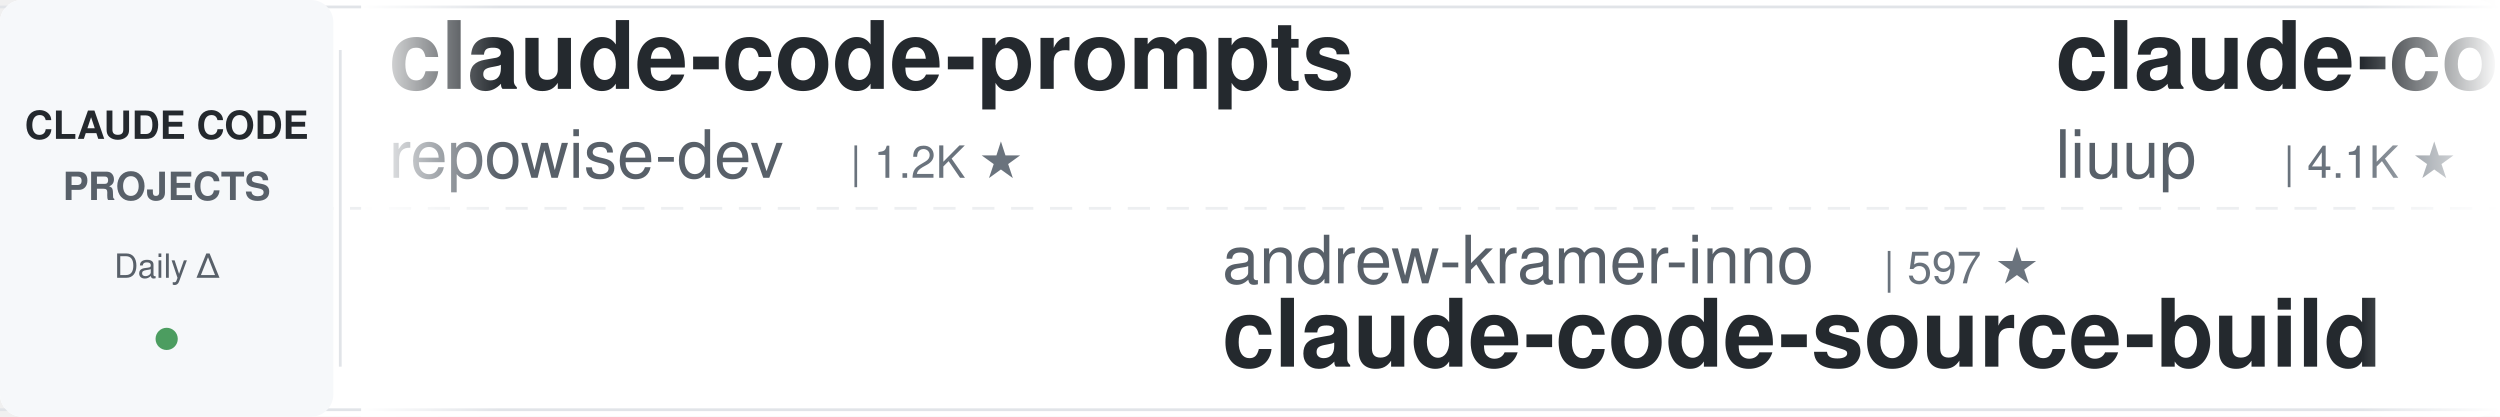
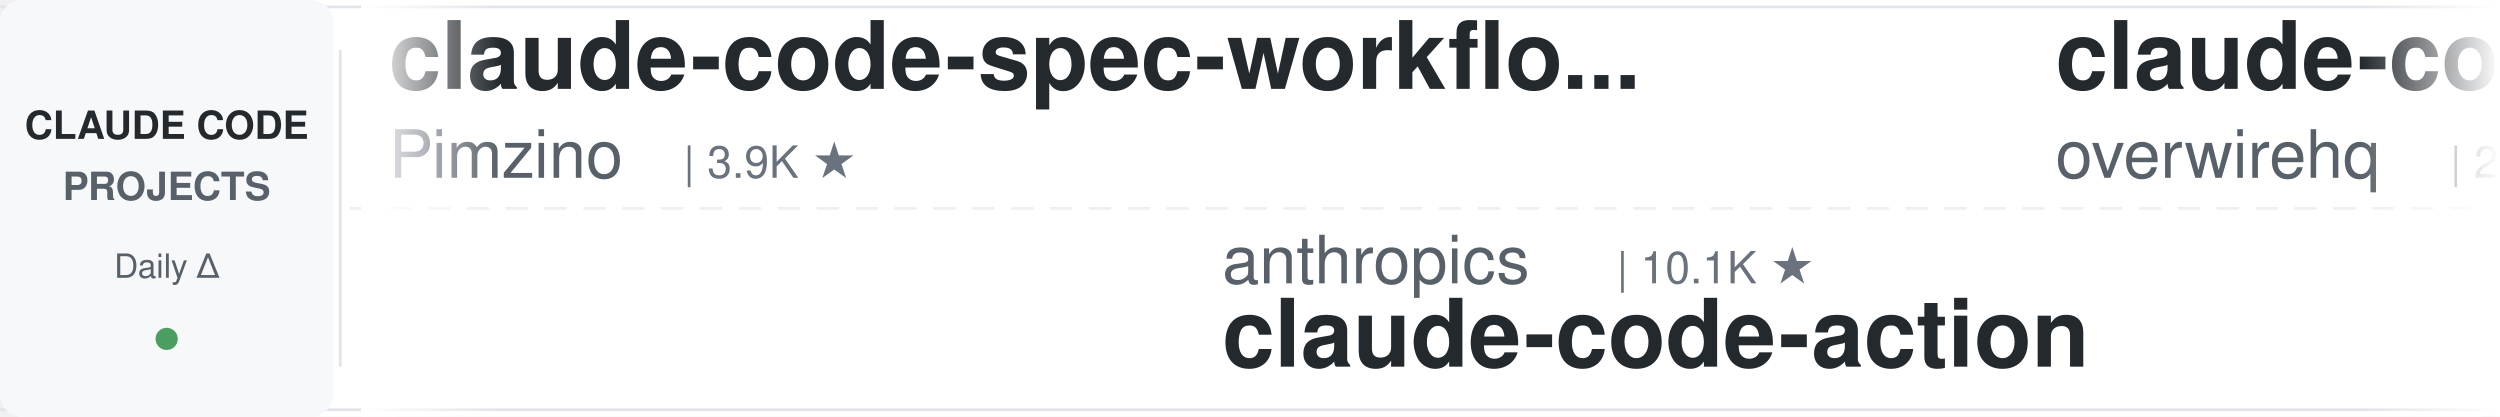
<svg xmlns="http://www.w3.org/2000/svg" width="900" height="150">
  <defs>
    <linearGradient id="leftFade" x1="0%" y1="0%" x2="100%" y2="0%">
      <stop offset="0%" style="stop-color:#ffffff;stop-opacity:1" />
      <stop offset="100%" style="stop-color:#ffffff;stop-opacity:0" />
    </linearGradient>
    <linearGradient id="rightFade" x1="0%" y1="0%" x2="100%" y2="0%">
      <stop offset="0%" style="stop-color:#ffffff;stop-opacity:0" />
      <stop offset="100%" style="stop-color:#ffffff;stop-opacity:1" />
    </linearGradient>
  </defs>
  <rect width="900" height="150" fill="#ffffff" rx="8" />
  <rect x="0" y="2" width="900" height="1" fill="#e1e4e8" />
  <rect x="0" y="147" width="900" height="1" fill="#e1e4e8" />
  <line x1="0" y1="75" x2="900" y2="75" stroke="#e1e4e8" stroke-width="1" stroke-dasharray="8 6" opacity="0.6" />
  <rect x="0" y="0" width="120" height="150" fill="#f6f8fa" rx="8" />
  <text x="60" y="50" font-family="-apple-system, BlinkMacSystemFont, 'Segoe UI', Helvetica, Arial, sans-serif" font-size="14" font-weight="600" fill="#24292e" text-anchor="middle">CLAUDE CODE</text>
  <text x="60" y="72" font-family="-apple-system, BlinkMacSystemFont, 'Segoe UI', Helvetica, Arial, sans-serif" font-size="14" font-weight="600" fill="#586069" text-anchor="middle">PROJECTS</text>
  <text x="60" y="100" font-family="-apple-system, BlinkMacSystemFont, 'Segoe UI', Helvetica, Arial, sans-serif" font-size="12" font-weight="500" fill="#586069" text-anchor="middle">Daily Δ</text>
  <circle cx="60" cy="122" r="4" fill="#22863a" opacity="0.8" />
  <rect x="122" y="18" width="1" height="114" fill="#e1e4e8" />
  <clipPath id="tickerClip">
    <rect x="130" y="0" width="770" height="150" />
  </clipPath>
  <g clip-path="url(#tickerClip)">
    <g id="tickerItems">
      <animateTransform attributeName="transform" attributeType="XML" type="translate" from="0 0" to="-3000 0" dur="54s" repeatCount="indefinite" />
      <g transform="translate(0, 0)">
+         <text x="140" y="32" font-family="-apple-system, BlinkMacSystemFont, 'Segoe UI', Helvetica, Arial, sans-serif" font-size="34" font-weight="600" fill="#24292e">claude-code-spec-workflo...</text>
+         <text x="140" y="64" font-family="-apple-system, BlinkMacSystemFont, 'Segoe UI', Helvetica, Arial, sans-serif" font-size="24" font-weight="400" fill="#586069">Pimzino</text>
+         <text x="246" y="64" font-family="-apple-system, BlinkMacSystemFont, 'Segoe UI', Helvetica, Arial, sans-serif" font-size="16" font-weight="500" fill="#6a737d">| 3.9K ★</text>
+       </g>
+       <g transform="translate(300, 0)">
+         <text x="140" y="102" font-family="-apple-system, BlinkMacSystemFont, 'Segoe UI', Helvetica, Arial, sans-serif" font-size="24" font-weight="400" fill="#586069">anthropics</text>
+         <text x="282" y="102" font-family="-apple-system, BlinkMacSystemFont, 'Segoe UI', Helvetica, Arial, sans-serif" font-size="16" font-weight="500" fill="#6a737d">| 10.1K ★</text>
+         <text x="140" y="132" font-family="-apple-system, BlinkMacSystemFont, 'Segoe UI', Helvetica, Arial, sans-serif" font-size="34" font-weight="600" fill="#24292e">claude-code-action</text>
+       </g>
+       <g transform="translate(600, 0)">
+         <text x="140" y="32" font-family="-apple-system, BlinkMacSystemFont, 'Segoe UI', Helvetica, Arial, sans-serif" font-size="34" font-weight="600" fill="#24292e">claude-code-telegram</text>
+         <text x="140" y="64" font-family="-apple-system, BlinkMacSystemFont, 'Segoe UI', Helvetica, Arial, sans-serif" font-size="24" font-weight="400" fill="#586069">overwirehq</text>
+         <text x="282" y="64" font-family="-apple-system, BlinkMacSystemFont, 'Segoe UI', Helvetica, Arial, sans-serif" font-size="16" font-weight="500" fill="#6a737d">| 2.8K ★</text>
+       </g>
+       <g transform="translate(900, 0)">
+         <text x="140" y="102" font-family="-apple-system, BlinkMacSystemFont, 'Segoe UI', Helvetica, Arial, sans-serif" font-size="24" font-weight="400" fill="#586069">OneRedOak</text>
+         <text x="270" y="102" font-family="-apple-system, BlinkMacSystemFont, 'Segoe UI', Helvetica, Arial, sans-serif" font-size="16" font-weight="500" fill="#6a737d">| 3.9K ★</text>
+         <text x="140" y="132" font-family="-apple-system, BlinkMacSystemFont, 'Segoe UI', Helvetica, Arial, sans-serif" font-size="34" font-weight="600" fill="#24292e">claude-code-workflows</text>
+       </g>
+       <g transform="translate(1200, 0)">
+         <text x="140" y="32" font-family="-apple-system, BlinkMacSystemFont, 'Segoe UI', Helvetica, Arial, sans-serif" font-size="34" font-weight="600" fill="#24292e">claude-code-tudou</text>
+         <text x="140" y="64" font-family="-apple-system, BlinkMacSystemFont, 'Segoe UI', Helvetica, Arial, sans-serif" font-size="24" font-weight="400" fill="#586069">AICoderTudou</text>
+         <text x="306" y="64" font-family="-apple-system, BlinkMacSystemFont, 'Segoe UI', Helvetica, Arial, sans-serif" font-size="16" font-weight="500" fill="#6a737d">| 493 ★</text>
+       </g>
+       <g transform="translate(1500, 0)">
+         <text x="140" y="102" font-family="-apple-system, BlinkMacSystemFont, 'Segoe UI', Helvetica, Arial, sans-serif" font-size="24" font-weight="400" fill="#586069">fuergaosi233</text>
+         <text x="306" y="102" font-family="-apple-system, BlinkMacSystemFont, 'Segoe UI', Helvetica, Arial, sans-serif" font-size="16" font-weight="500" fill="#6a737d">| 2.8K ★</text>
+         <text x="140" y="132" font-family="-apple-system, BlinkMacSystemFont, 'Segoe UI', Helvetica, Arial, sans-serif" font-size="34" font-weight="600" fill="#24292e">claude-code-proxy</text>
+       </g>
+       <g transform="translate(1800, 0)">
+         <text x="140" y="32" font-family="-apple-system, BlinkMacSystemFont, 'Segoe UI', Helvetica, Arial, sans-serif" font-size="34" font-weight="600" fill="#24292e">everything-claude-code</text>
+         <text x="140" y="64" font-family="-apple-system, BlinkMacSystemFont, 'Segoe UI', Helvetica, Arial, sans-serif" font-size="24" font-weight="400" fill="#586069">WorldFlowAI</text>
+         <text x="294" y="64" font-family="-apple-system, BlinkMacSystemFont, 'Segoe UI', Helvetica, Arial, sans-serif" font-size="16" font-weight="500" fill="#6a737d">| 6.8K ★</text>
+       </g>
+       <g transform="translate(2100, 0)">
+         <text x="140" y="102" font-family="-apple-system, BlinkMacSystemFont, 'Segoe UI', Helvetica, Arial, sans-serif" font-size="24" font-weight="400" fill="#586069">lintsinghua</text>
+         <text x="294" y="102" font-family="-apple-system, BlinkMacSystemFont, 'Segoe UI', Helvetica, Arial, sans-serif" font-size="16" font-weight="500" fill="#6a737d">| 4.4K ★</text>
+         <text x="140" y="132" font-family="-apple-system, BlinkMacSystemFont, 'Segoe UI', Helvetica, Arial, sans-serif" font-size="34" font-weight="600" fill="#24292e">claude-code-book</text>
+       </g>
+       <g transform="translate(2400, 0)">
        <text x="140" y="32" font-family="-apple-system, BlinkMacSystemFont, 'Segoe UI', Helvetica, Arial, sans-serif" font-size="34" font-weight="600" fill="#24292e">claude-code-prompts</text>
        <text x="140" y="64" font-family="-apple-system, BlinkMacSystemFont, 'Segoe UI', Helvetica, Arial, sans-serif" font-size="24" font-weight="400" fill="#586069">repowise-dev</text>
        <text x="306" y="64" font-family="-apple-system, BlinkMacSystemFont, 'Segoe UI', Helvetica, Arial, sans-serif" font-size="16" font-weight="500" fill="#6a737d">| 1.2K ★</text>
      </g>
-       <g transform="translate(300, 0)">
-         <text x="140" y="102" font-family="-apple-system, BlinkMacSystemFont, 'Segoe UI', Helvetica, Arial, sans-serif" font-size="24" font-weight="400" fill="#586069">andrew-kramer-inno</text>
-         <text x="378" y="102" font-family="-apple-system, BlinkMacSystemFont, 'Segoe UI', Helvetica, Arial, sans-serif" font-size="16" font-weight="500" fill="#6a737d">| 597 ★</text>
-         <text x="140" y="132" font-family="-apple-system, BlinkMacSystemFont, 'Segoe UI', Helvetica, Arial, sans-serif" font-size="34" font-weight="600" fill="#24292e">claude-code-source-build</text>
-       </g>
-       <g transform="translate(600, 0)">
-         <text x="140" y="32" font-family="-apple-system, BlinkMacSystemFont, 'Segoe UI', Helvetica, Arial, sans-serif" font-size="34" font-weight="600" fill="#24292e">claude-code-analysis</text>
-         <text x="140" y="64" font-family="-apple-system, BlinkMacSystemFont, 'Segoe UI', Helvetica, Arial, sans-serif" font-size="24" font-weight="400" fill="#586069">liuup</text>
-         <text x="222" y="64" font-family="-apple-system, BlinkMacSystemFont, 'Segoe UI', Helvetica, Arial, sans-serif" font-size="16" font-weight="500" fill="#6a737d">| 4.1K ★</text>
-       </g>
-       <g transform="translate(900, 0)">
-         <text x="140" y="102" font-family="-apple-system, BlinkMacSystemFont, 'Segoe UI', Helvetica, Arial, sans-serif" font-size="24" font-weight="400" fill="#586069">centminmod</text>
-         <text x="282" y="102" font-family="-apple-system, BlinkMacSystemFont, 'Segoe UI', Helvetica, Arial, sans-serif" font-size="16" font-weight="500" fill="#6a737d">| 2.7K ★</text>
-         <text x="140" y="132" font-family="-apple-system, BlinkMacSystemFont, 'Segoe UI', Helvetica, Arial, sans-serif" font-size="34" font-weight="600" fill="#24292e">my-claude-code-setup</text>
-       </g>
-       <g transform="translate(1200, 0)">
-         <text x="140" y="32" font-family="-apple-system, BlinkMacSystemFont, 'Segoe UI', Helvetica, Arial, sans-serif" font-size="34" font-weight="600" fill="#24292e">ClaudeCodeAgents</text>
-         <text x="140" y="64" font-family="-apple-system, BlinkMacSystemFont, 'Segoe UI', Helvetica, Arial, sans-serif" font-size="24" font-weight="400" fill="#586069">darcyegb</text>
-         <text x="258" y="64" font-family="-apple-system, BlinkMacSystemFont, 'Segoe UI', Helvetica, Arial, sans-serif" font-size="16" font-weight="500" fill="#6a737d">| 782 ★</text>
-       </g>
-       <g transform="translate(1500, 0)">
-         <text x="140" y="102" font-family="-apple-system, BlinkMacSystemFont, 'Segoe UI', Helvetica, Arial, sans-serif" font-size="24" font-weight="400" fill="#586069">Pimzino</text>
-         <text x="246" y="102" font-family="-apple-system, BlinkMacSystemFont, 'Segoe UI', Helvetica, Arial, sans-serif" font-size="16" font-weight="500" fill="#6a737d">| 3.9K ★</text>
-         <text x="140" y="132" font-family="-apple-system, BlinkMacSystemFont, 'Segoe UI', Helvetica, Arial, sans-serif" font-size="34" font-weight="600" fill="#24292e">claude-code-spec-workflo...</text>
-       </g>
-       <g transform="translate(1800, 0)">
-         <text x="140" y="32" font-family="-apple-system, BlinkMacSystemFont, 'Segoe UI', Helvetica, Arial, sans-serif" font-size="34" font-weight="600" fill="#24292e">claude-code-security-rev...</text>
-         <text x="140" y="64" font-family="-apple-system, BlinkMacSystemFont, 'Segoe UI', Helvetica, Arial, sans-serif" font-size="24" font-weight="400" fill="#586069">anthropics</text>
-         <text x="282" y="64" font-family="-apple-system, BlinkMacSystemFont, 'Segoe UI', Helvetica, Arial, sans-serif" font-size="16" font-weight="500" fill="#6a737d">| 7.1K ★</text>
-       </g>
-       <g transform="translate(2100, 0)">
-         <text x="140" y="102" font-family="-apple-system, BlinkMacSystemFont, 'Segoe UI', Helvetica, Arial, sans-serif" font-size="24" font-weight="400" fill="#586069">ccplugins</text>
-         <text x="270" y="102" font-family="-apple-system, BlinkMacSystemFont, 'Segoe UI', Helvetica, Arial, sans-serif" font-size="16" font-weight="500" fill="#6a737d">| 1.0K ★</text>
-         <text x="140" y="132" font-family="-apple-system, BlinkMacSystemFont, 'Segoe UI', Helvetica, Arial, sans-serif" font-size="34" font-weight="600" fill="#24292e">awesome-claude-code-plug...</text>
-       </g>
-       <g transform="translate(2400, 0)">
-         <text x="140" y="32" font-family="-apple-system, BlinkMacSystemFont, 'Segoe UI', Helvetica, Arial, sans-serif" font-size="34" font-weight="600" fill="#24292e">claude-code-from-scratch</text>
-         <text x="140" y="64" font-family="-apple-system, BlinkMacSystemFont, 'Segoe UI', Helvetica, Arial, sans-serif" font-size="24" font-weight="400" fill="#586069">Windy3f3f3f3f</text>
-         <text x="318" y="64" font-family="-apple-system, BlinkMacSystemFont, 'Segoe UI', Helvetica, Arial, sans-serif" font-size="16" font-weight="500" fill="#6a737d">| 2.8K ★</text>
-       </g>
      <g transform="translate(2700, 0)">
-         <text x="140" y="102" font-family="-apple-system, BlinkMacSystemFont, 'Segoe UI', Helvetica, Arial, sans-serif" font-size="24" font-weight="400" fill="#586069">disler</text>
-         <text x="234" y="102" font-family="-apple-system, BlinkMacSystemFont, 'Segoe UI', Helvetica, Arial, sans-serif" font-size="16" font-weight="500" fill="#6a737d">| 1.7K ★</text>
-         <text x="140" y="132" font-family="-apple-system, BlinkMacSystemFont, 'Segoe UI', Helvetica, Arial, sans-serif" font-size="34" font-weight="600" fill="#24292e">pi-vs-claude-code</text>
+         <text x="140" y="102" font-family="-apple-system, BlinkMacSystemFont, 'Segoe UI', Helvetica, Arial, sans-serif" font-size="24" font-weight="400" fill="#586069">1rgs</text>
+         <text x="210" y="102" font-family="-apple-system, BlinkMacSystemFont, 'Segoe UI', Helvetica, Arial, sans-serif" font-size="16" font-weight="500" fill="#6a737d">| 3.8K ★</text>
+         <text x="140" y="132" font-family="-apple-system, BlinkMacSystemFont, 'Segoe UI', Helvetica, Arial, sans-serif" font-size="34" font-weight="600" fill="#24292e">claude-code-proxy</text>
      </g>
      <g transform="translate(3000, 0)">
-         <text x="140" y="32" font-family="-apple-system, BlinkMacSystemFont, 'Segoe UI', Helvetica, Arial, sans-serif" font-size="34" font-weight="600" fill="#24292e">claude-code-prompts</text>
-         <text x="140" y="64" font-family="-apple-system, BlinkMacSystemFont, 'Segoe UI', Helvetica, Arial, sans-serif" font-size="24" font-weight="400" fill="#586069">repowise-dev</text>
-         <text x="306" y="64" font-family="-apple-system, BlinkMacSystemFont, 'Segoe UI', Helvetica, Arial, sans-serif" font-size="16" font-weight="500" fill="#6a737d">| 1.2K ★</text>
+         <text x="140" y="32" font-family="-apple-system, BlinkMacSystemFont, 'Segoe UI', Helvetica, Arial, sans-serif" font-size="34" font-weight="600" fill="#24292e">claude-code-spec-workflo...</text>
+         <text x="140" y="64" font-family="-apple-system, BlinkMacSystemFont, 'Segoe UI', Helvetica, Arial, sans-serif" font-size="24" font-weight="400" fill="#586069">Pimzino</text>
+         <text x="246" y="64" font-family="-apple-system, BlinkMacSystemFont, 'Segoe UI', Helvetica, Arial, sans-serif" font-size="16" font-weight="500" fill="#6a737d">| 3.9K ★</text>
      </g>
      <g transform="translate(3300, 0)">
-         <text x="140" y="102" font-family="-apple-system, BlinkMacSystemFont, 'Segoe UI', Helvetica, Arial, sans-serif" font-size="24" font-weight="400" fill="#586069">andrew-kramer-inno</text>
-         <text x="378" y="102" font-family="-apple-system, BlinkMacSystemFont, 'Segoe UI', Helvetica, Arial, sans-serif" font-size="16" font-weight="500" fill="#6a737d">| 597 ★</text>
-         <text x="140" y="132" font-family="-apple-system, BlinkMacSystemFont, 'Segoe UI', Helvetica, Arial, sans-serif" font-size="34" font-weight="600" fill="#24292e">claude-code-source-build</text>
+         <text x="140" y="102" font-family="-apple-system, BlinkMacSystemFont, 'Segoe UI', Helvetica, Arial, sans-serif" font-size="24" font-weight="400" fill="#586069">anthropics</text>
+         <text x="282" y="102" font-family="-apple-system, BlinkMacSystemFont, 'Segoe UI', Helvetica, Arial, sans-serif" font-size="16" font-weight="500" fill="#6a737d">| 10.1K ★</text>
+         <text x="140" y="132" font-family="-apple-system, BlinkMacSystemFont, 'Segoe UI', Helvetica, Arial, sans-serif" font-size="34" font-weight="600" fill="#24292e">claude-code-action</text>
      </g>
      <g transform="translate(3600, 0)">
-         <text x="140" y="32" font-family="-apple-system, BlinkMacSystemFont, 'Segoe UI', Helvetica, Arial, sans-serif" font-size="34" font-weight="600" fill="#24292e">claude-code-analysis</text>
-         <text x="140" y="64" font-family="-apple-system, BlinkMacSystemFont, 'Segoe UI', Helvetica, Arial, sans-serif" font-size="24" font-weight="400" fill="#586069">liuup</text>
-         <text x="222" y="64" font-family="-apple-system, BlinkMacSystemFont, 'Segoe UI', Helvetica, Arial, sans-serif" font-size="16" font-weight="500" fill="#6a737d">| 4.1K ★</text>
+         <text x="140" y="32" font-family="-apple-system, BlinkMacSystemFont, 'Segoe UI', Helvetica, Arial, sans-serif" font-size="34" font-weight="600" fill="#24292e">claude-code-telegram</text>
+         <text x="140" y="64" font-family="-apple-system, BlinkMacSystemFont, 'Segoe UI', Helvetica, Arial, sans-serif" font-size="24" font-weight="400" fill="#586069">overwirehq</text>
+         <text x="282" y="64" font-family="-apple-system, BlinkMacSystemFont, 'Segoe UI', Helvetica, Arial, sans-serif" font-size="16" font-weight="500" fill="#6a737d">| 2.8K ★</text>
      </g>
      <g transform="translate(3900, 0)">
-         <text x="140" y="102" font-family="-apple-system, BlinkMacSystemFont, 'Segoe UI', Helvetica, Arial, sans-serif" font-size="24" font-weight="400" fill="#586069">centminmod</text>
-         <text x="282" y="102" font-family="-apple-system, BlinkMacSystemFont, 'Segoe UI', Helvetica, Arial, sans-serif" font-size="16" font-weight="500" fill="#6a737d">| 2.7K ★</text>
-         <text x="140" y="132" font-family="-apple-system, BlinkMacSystemFont, 'Segoe UI', Helvetica, Arial, sans-serif" font-size="34" font-weight="600" fill="#24292e">my-claude-code-setup</text>
+         <text x="140" y="102" font-family="-apple-system, BlinkMacSystemFont, 'Segoe UI', Helvetica, Arial, sans-serif" font-size="24" font-weight="400" fill="#586069">OneRedOak</text>
+         <text x="270" y="102" font-family="-apple-system, BlinkMacSystemFont, 'Segoe UI', Helvetica, Arial, sans-serif" font-size="16" font-weight="500" fill="#6a737d">| 3.9K ★</text>
+         <text x="140" y="132" font-family="-apple-system, BlinkMacSystemFont, 'Segoe UI', Helvetica, Arial, sans-serif" font-size="34" font-weight="600" fill="#24292e">claude-code-workflows</text>
      </g>
    </g>
  </g>
  <rect x="130" y="0" width="50" height="150" fill="url(#leftFade)" />
  <rect x="850" y="0" width="50" height="150" fill="url(#rightFade)" />
</svg>
